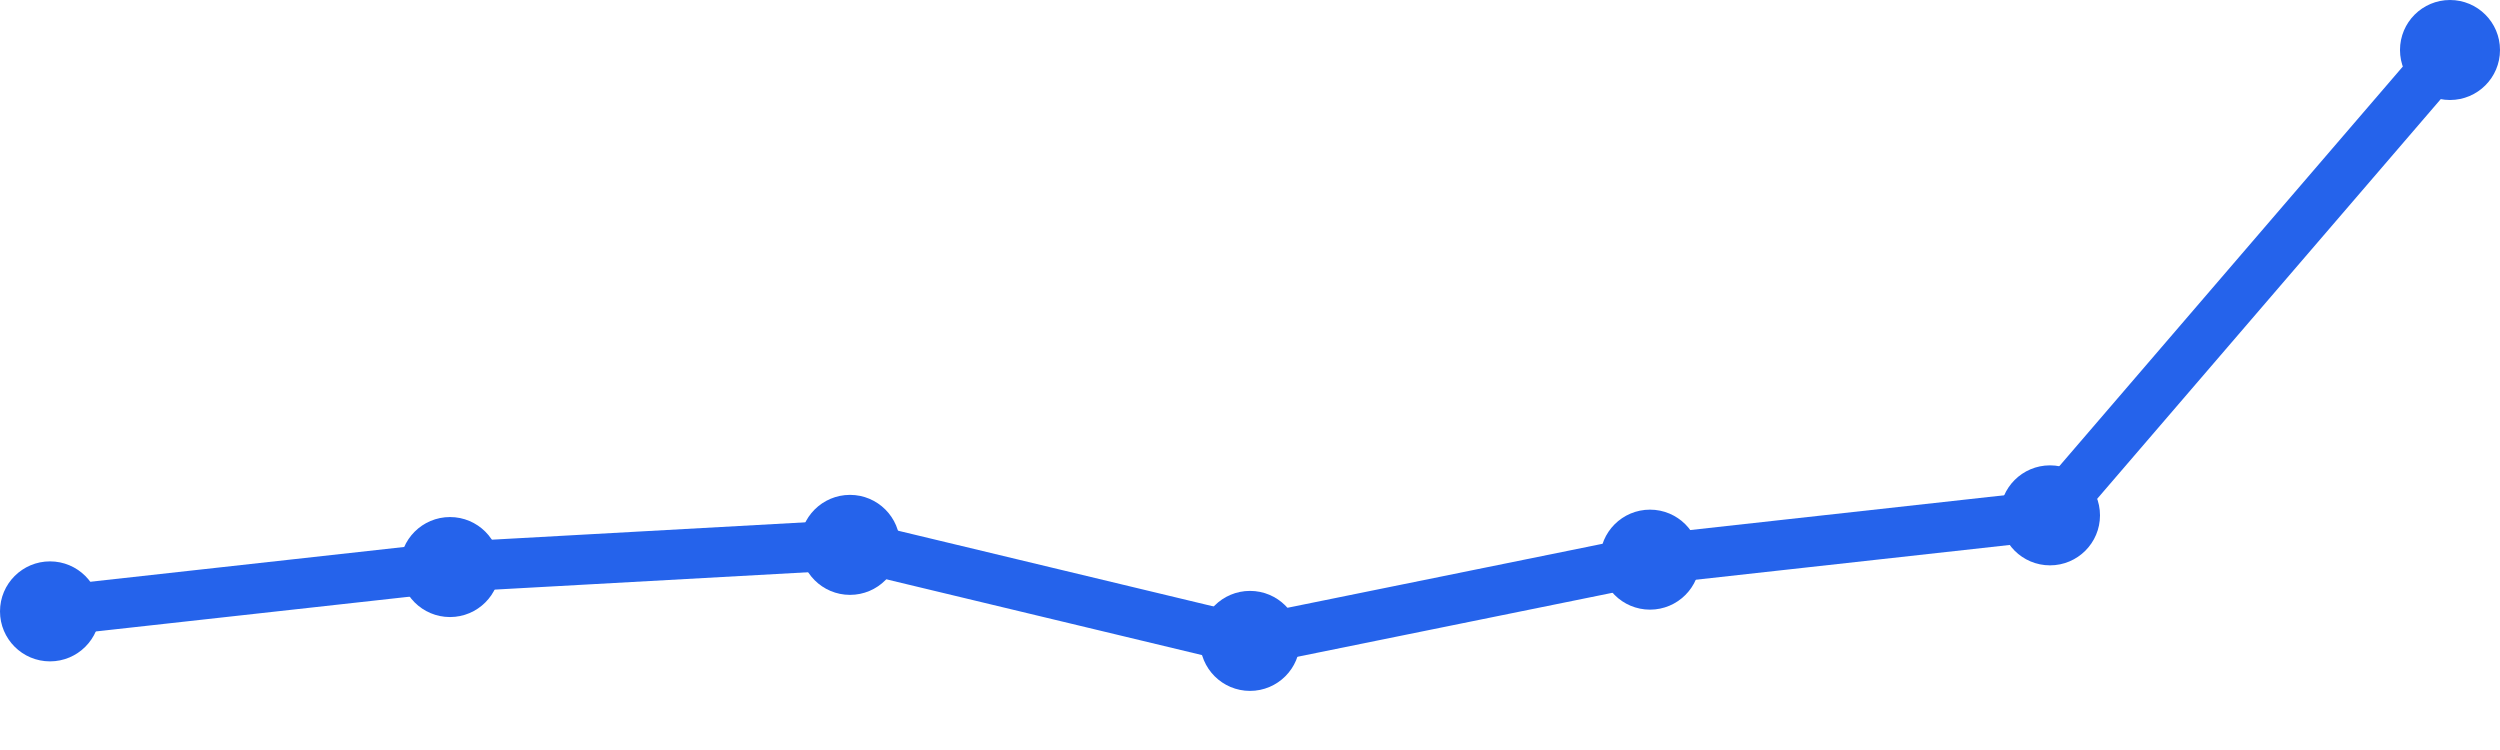
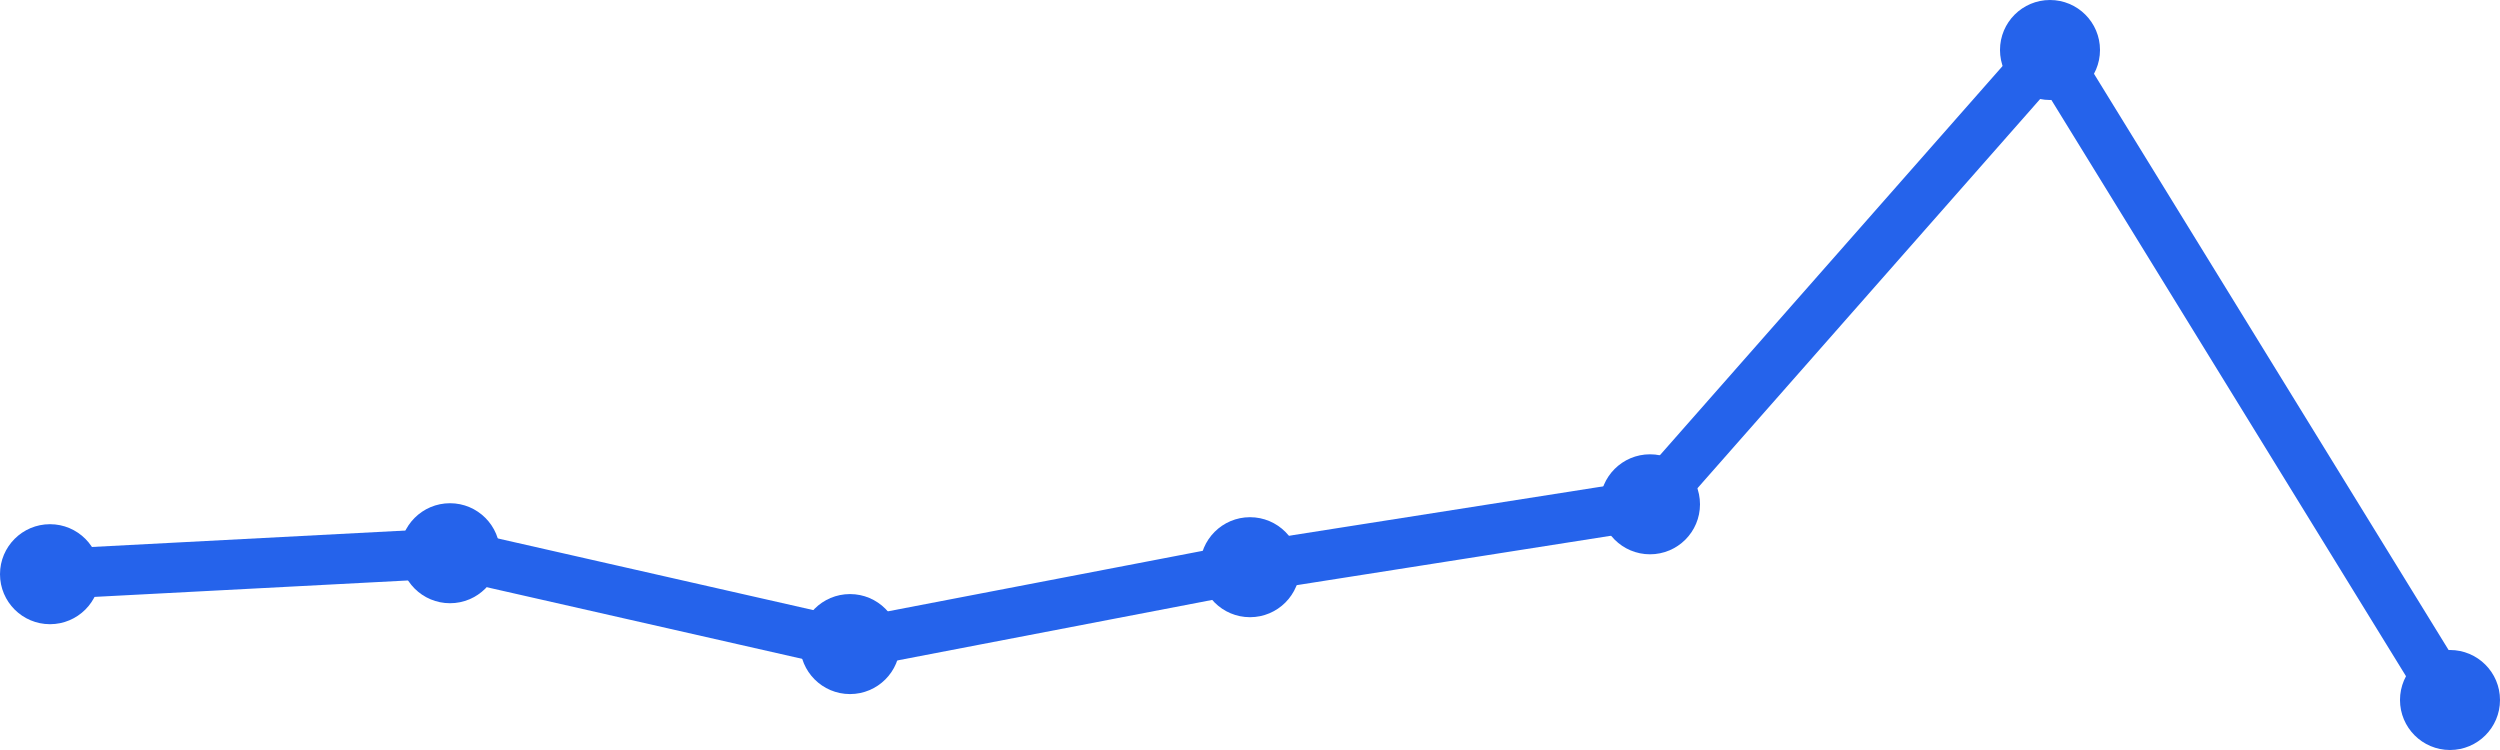
<svg xmlns="http://www.w3.org/2000/svg" width="100" height="30" viewBox="0 0 100 30">
-   <path d="M 2,24.455 L 18,22.682 L 34,21.795 L 50,25.636 L 66,22.386 L 82,20.614 L 98,2" fill="none" stroke="#2563eb" stroke-width="2" stroke-linecap="round" stroke-linejoin="round" />
-   <circle cx="2" cy="24.455" r="2" fill="#2563eb" />
-   <circle cx="18" cy="22.682" r="2" fill="#2563eb" />
-   <circle cx="34" cy="21.795" r="2" fill="#2563eb" />
-   <circle cx="50" cy="25.636" r="2" fill="#2563eb" />
-   <circle cx="66" cy="22.386" r="2" fill="#2563eb" />
-   <circle cx="82" cy="20.614" r="2" fill="#2563eb" />
-   <circle cx="98" cy="2" r="2" fill="#2563eb" />
+   <path d="M 2,22.968 L 18,22.129 L 34,25.763 L 50,22.688 L 66,20.172 L 82,2 L 98,28" fill="none" stroke="#2563eb" stroke-width="2" stroke-linecap="round" stroke-linejoin="round" />
+   <circle cx="2" cy="22.968" r="2" fill="#2563eb" />
+   <circle cx="18" cy="22.129" r="2" fill="#2563eb" />
+   <circle cx="34" cy="25.763" r="2" fill="#2563eb" />
+   <circle cx="50" cy="22.688" r="2" fill="#2563eb" />
+   <circle cx="66" cy="20.172" r="2" fill="#2563eb" />
+   <circle cx="82" cy="2" r="2" fill="#2563eb" />
+   <circle cx="98" cy="28" r="2" fill="#2563eb" />
</svg>
